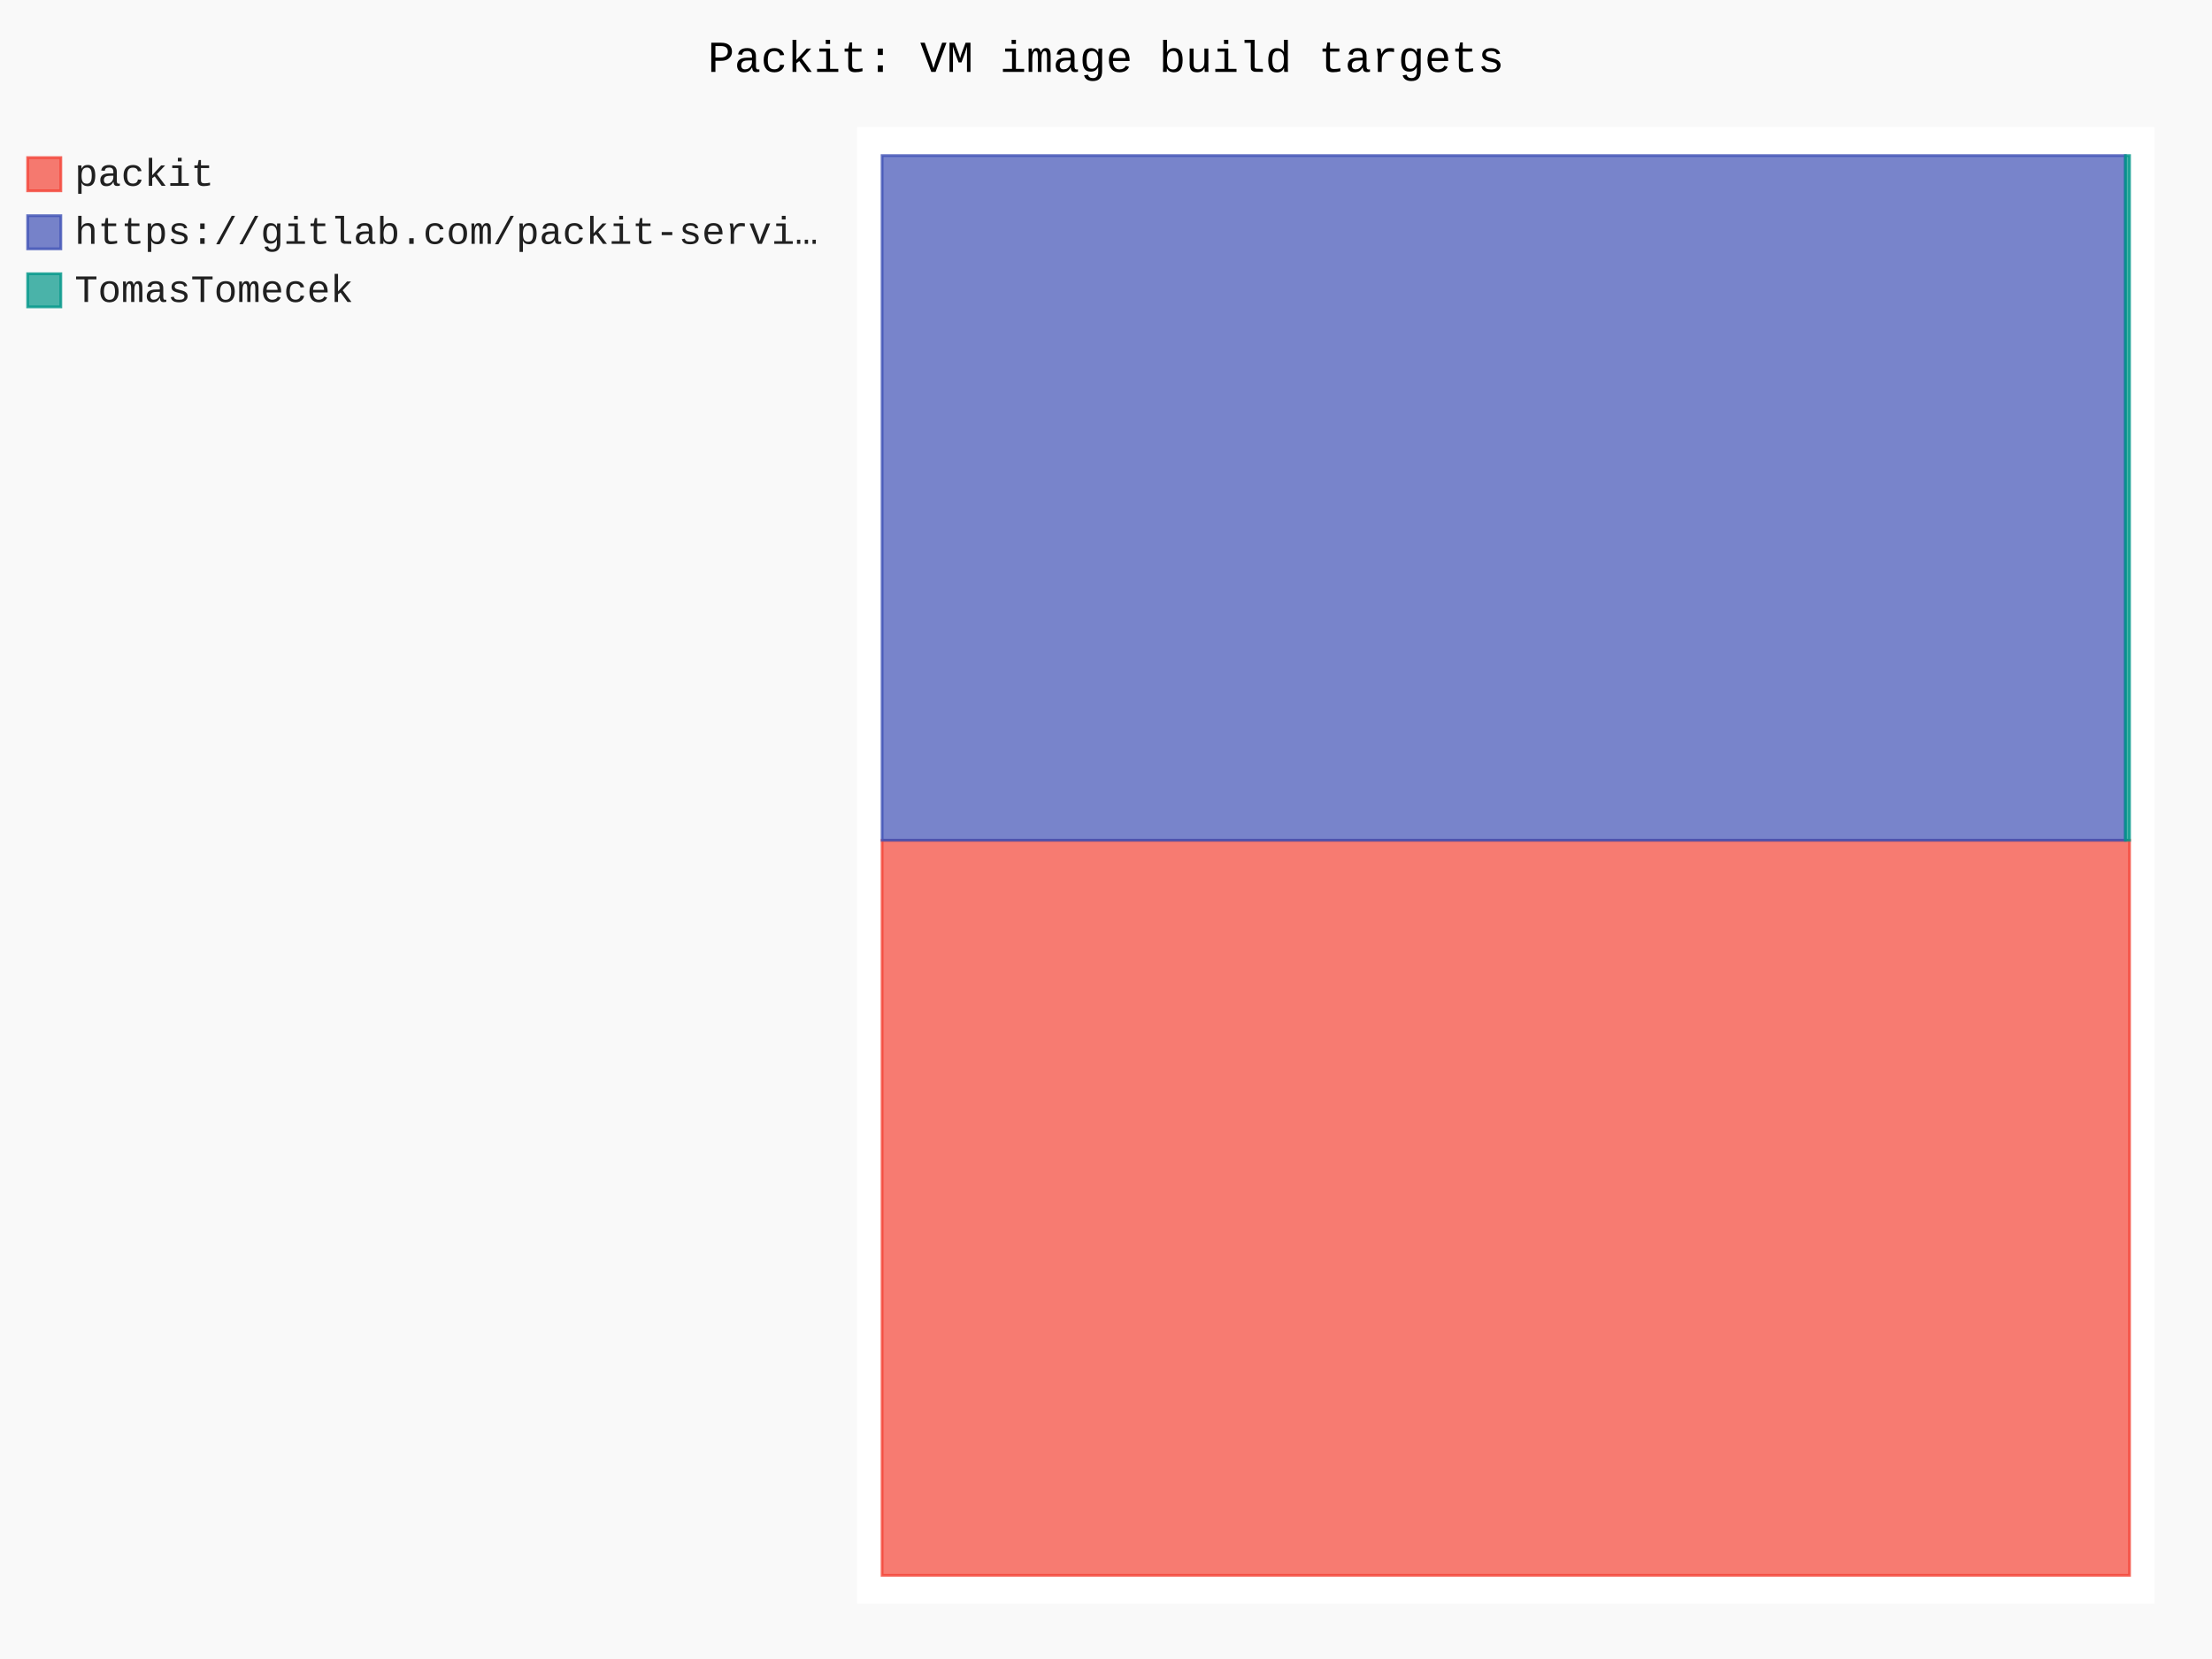
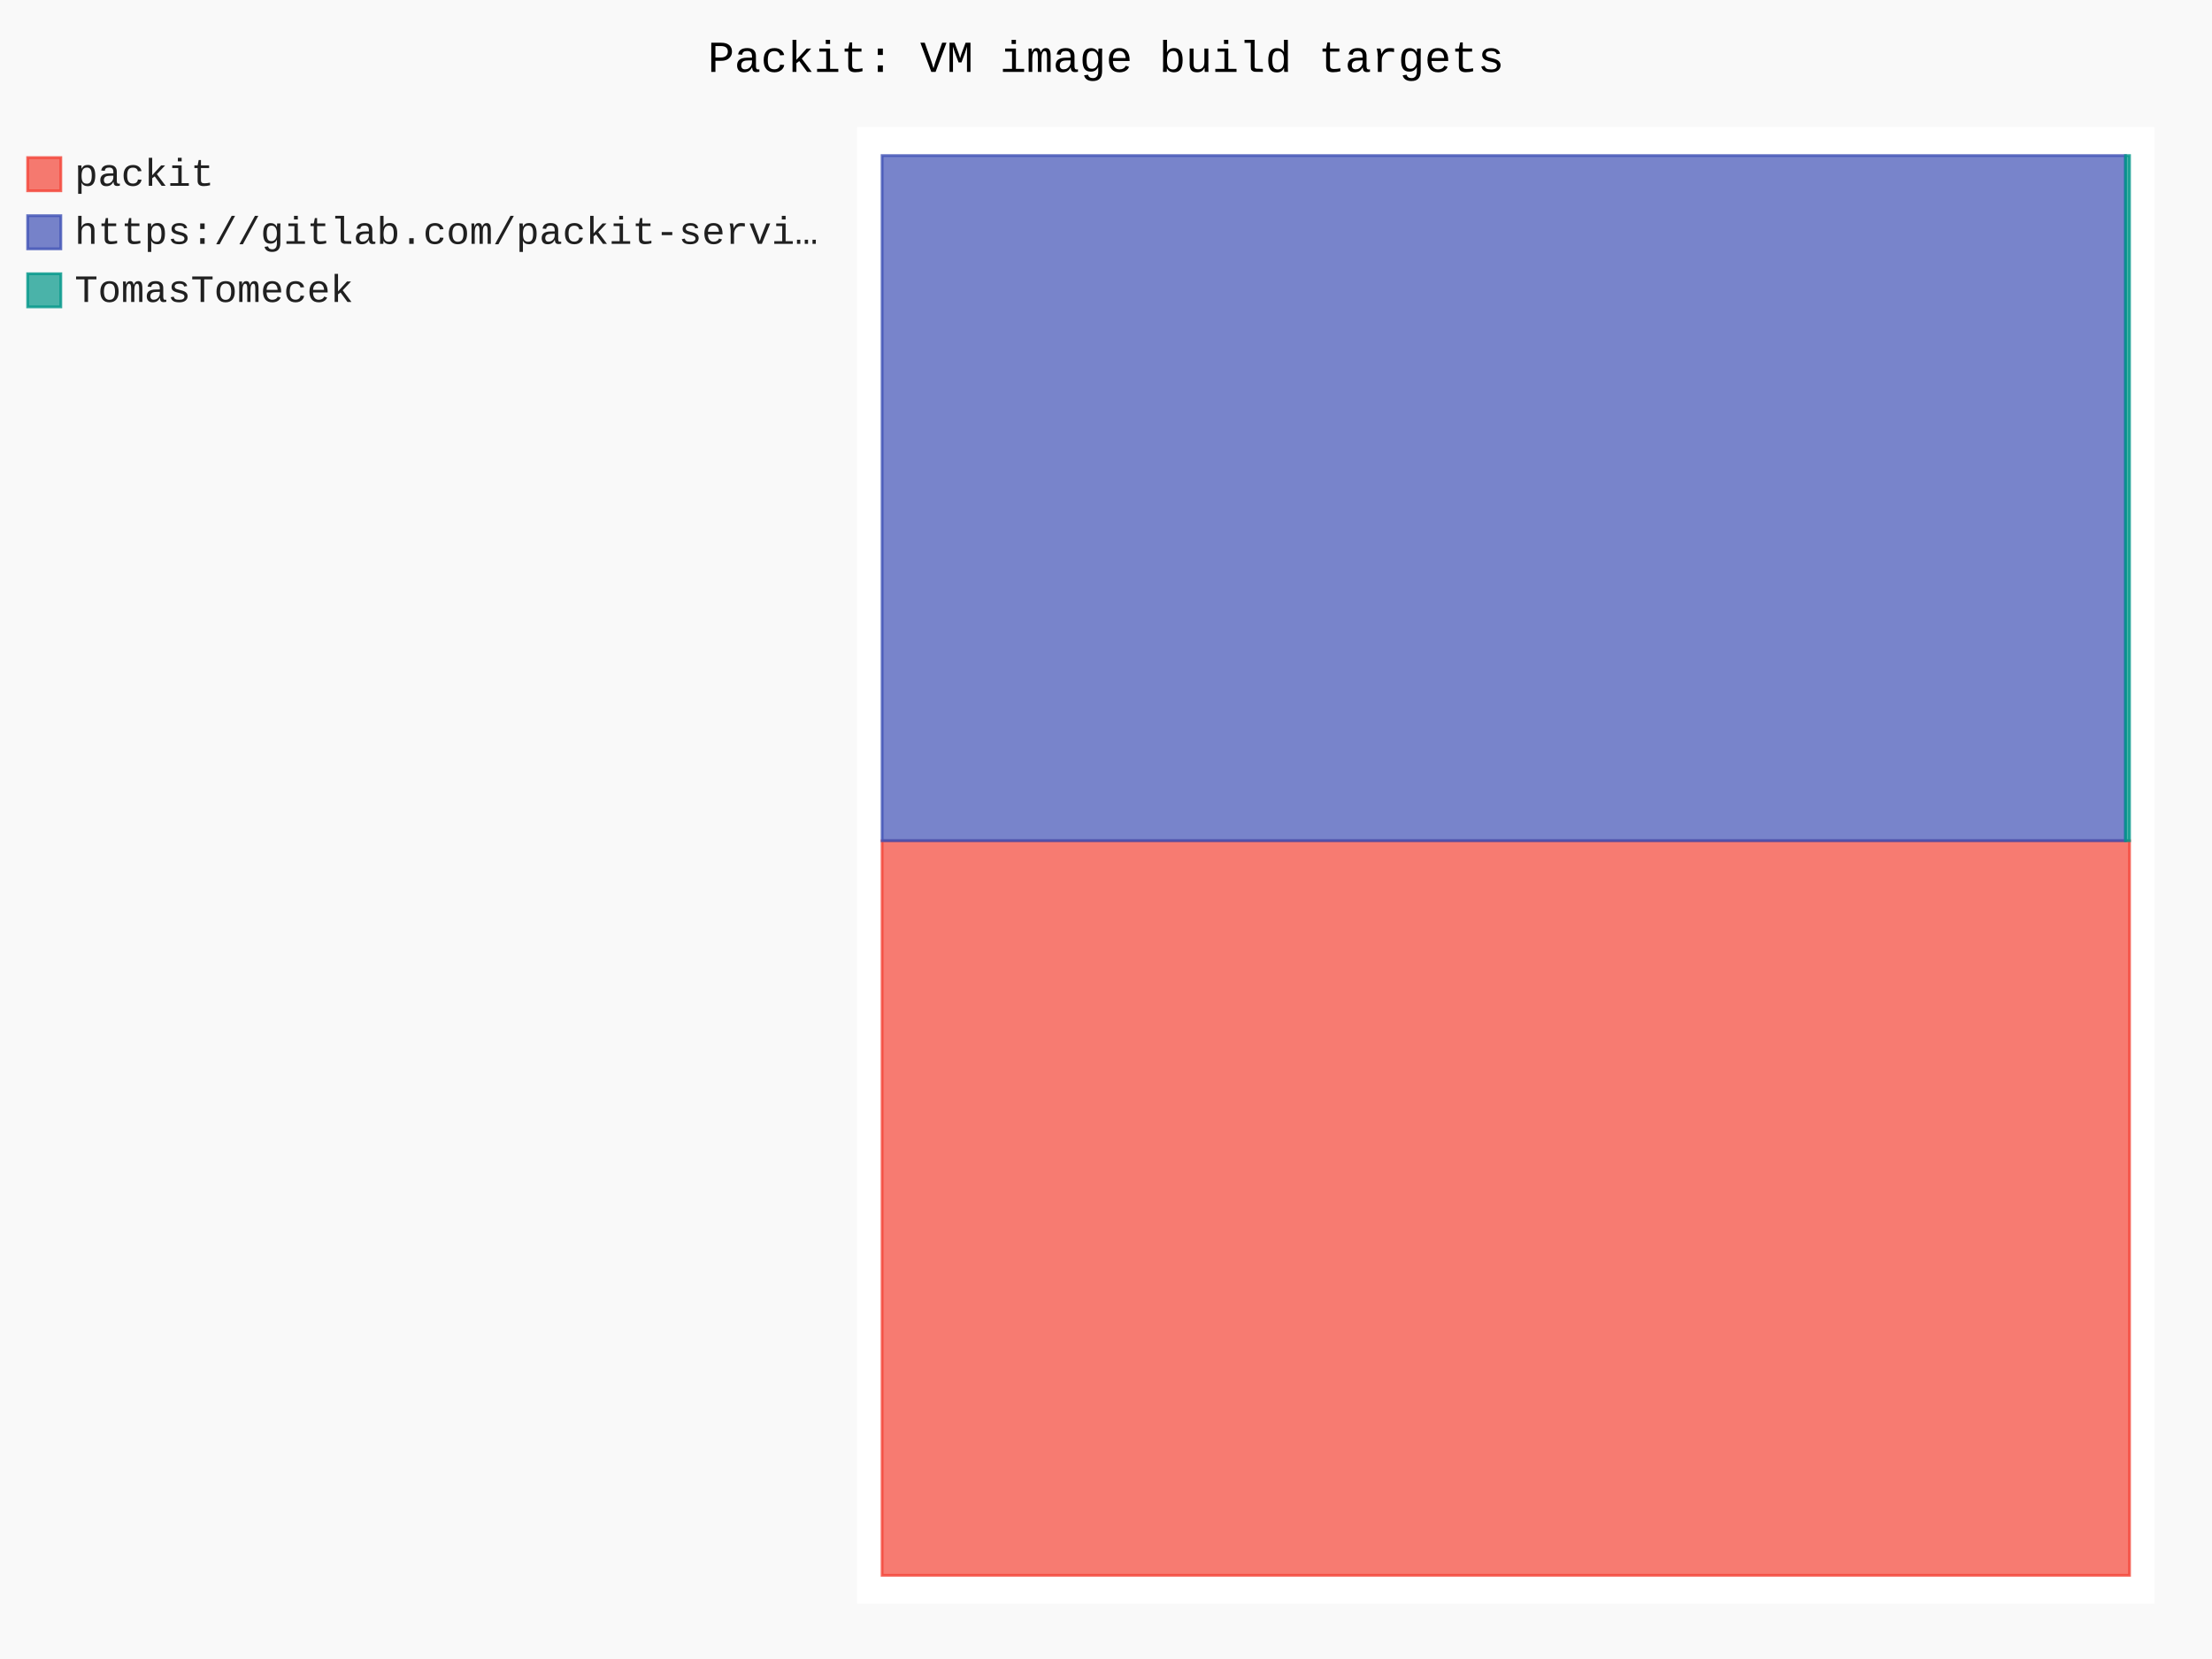
- <svg xmlns="http://www.w3.org/2000/svg" id="chart-77addb80-b592-474a-a316-3ae8c9543353" class="pygal-chart" viewBox="0 0 800 600">
+ <svg xmlns="http://www.w3.org/2000/svg" id="chart-c4a20f35-cf64-4d63-9cf8-9ce6f7ce128d" class="pygal-chart" viewBox="0 0 800 600">
  <defs>
-     <style type="text/css">#chart-77addb80-b592-474a-a316-3ae8c9543353{-webkit-user-select:none;-webkit-font-smoothing:antialiased;font-family:Consolas,"Liberation Mono",Menlo,Courier,monospace}#chart-77addb80-b592-474a-a316-3ae8c9543353 .title{font-family:Consolas,"Liberation Mono",Menlo,Courier,monospace;font-size:16px}#chart-77addb80-b592-474a-a316-3ae8c9543353 .legends .legend text{font-family:Consolas,"Liberation Mono",Menlo,Courier,monospace;font-size:14px}#chart-77addb80-b592-474a-a316-3ae8c9543353 .axis text{font-family:Consolas,"Liberation Mono",Menlo,Courier,monospace;font-size:10px}#chart-77addb80-b592-474a-a316-3ae8c9543353 .axis text.major{font-family:Consolas,"Liberation Mono",Menlo,Courier,monospace;font-size:10px}#chart-77addb80-b592-474a-a316-3ae8c9543353 .text-overlay text.value{font-family:Consolas,"Liberation Mono",Menlo,Courier,monospace;font-size:16px}#chart-77addb80-b592-474a-a316-3ae8c9543353 .text-overlay text.label{font-family:Consolas,"Liberation Mono",Menlo,Courier,monospace;font-size:10px}#chart-77addb80-b592-474a-a316-3ae8c9543353 .tooltip{font-family:Consolas,"Liberation Mono",Menlo,Courier,monospace;font-size:14px}#chart-77addb80-b592-474a-a316-3ae8c9543353 text.no_data{font-family:Consolas,"Liberation Mono",Menlo,Courier,monospace;font-size:64px}
- #chart-77addb80-b592-474a-a316-3ae8c9543353{background-color:rgba(249,249,249,1)}#chart-77addb80-b592-474a-a316-3ae8c9543353 path,#chart-77addb80-b592-474a-a316-3ae8c9543353 line,#chart-77addb80-b592-474a-a316-3ae8c9543353 rect,#chart-77addb80-b592-474a-a316-3ae8c9543353 circle{-webkit-transition:150ms;-moz-transition:150ms;transition:150ms}#chart-77addb80-b592-474a-a316-3ae8c9543353 .graph &gt; .background{fill:rgba(249,249,249,1)}#chart-77addb80-b592-474a-a316-3ae8c9543353 .plot &gt; .background{fill:rgba(255,255,255,1)}#chart-77addb80-b592-474a-a316-3ae8c9543353 .graph{fill:rgba(0,0,0,.87)}#chart-77addb80-b592-474a-a316-3ae8c9543353 text.no_data{fill:rgba(0,0,0,1)}#chart-77addb80-b592-474a-a316-3ae8c9543353 .title{fill:rgba(0,0,0,1)}#chart-77addb80-b592-474a-a316-3ae8c9543353 .legends .legend text{fill:rgba(0,0,0,.87)}#chart-77addb80-b592-474a-a316-3ae8c9543353 .legends .legend:hover text{fill:rgba(0,0,0,1)}#chart-77addb80-b592-474a-a316-3ae8c9543353 .axis .line{stroke:rgba(0,0,0,1)}#chart-77addb80-b592-474a-a316-3ae8c9543353 .axis .guide.line{stroke:rgba(0,0,0,.54)}#chart-77addb80-b592-474a-a316-3ae8c9543353 .axis .major.line{stroke:rgba(0,0,0,.87)}#chart-77addb80-b592-474a-a316-3ae8c9543353 .axis text.major{fill:rgba(0,0,0,1)}#chart-77addb80-b592-474a-a316-3ae8c9543353 .axis.y .guides:hover .guide.line,#chart-77addb80-b592-474a-a316-3ae8c9543353 .line-graph .axis.x .guides:hover .guide.line,#chart-77addb80-b592-474a-a316-3ae8c9543353 .stackedline-graph .axis.x .guides:hover .guide.line,#chart-77addb80-b592-474a-a316-3ae8c9543353 .xy-graph .axis.x .guides:hover .guide.line{stroke:rgba(0,0,0,1)}#chart-77addb80-b592-474a-a316-3ae8c9543353 .axis .guides:hover text{fill:rgba(0,0,0,1)}#chart-77addb80-b592-474a-a316-3ae8c9543353 .reactive{fill-opacity:.7;stroke-opacity:.8;stroke-width:1}#chart-77addb80-b592-474a-a316-3ae8c9543353 .ci{stroke:rgba(0,0,0,.87)}#chart-77addb80-b592-474a-a316-3ae8c9543353 .reactive.active,#chart-77addb80-b592-474a-a316-3ae8c9543353 .active .reactive{fill-opacity:.8;stroke-opacity:.9;stroke-width:4}#chart-77addb80-b592-474a-a316-3ae8c9543353 .ci .reactive.active{stroke-width:1.5}#chart-77addb80-b592-474a-a316-3ae8c9543353 .series text{fill:rgba(0,0,0,1)}#chart-77addb80-b592-474a-a316-3ae8c9543353 .tooltip rect{fill:rgba(255,255,255,1);stroke:rgba(0,0,0,1);-webkit-transition:opacity 150ms;-moz-transition:opacity 150ms;transition:opacity 150ms}#chart-77addb80-b592-474a-a316-3ae8c9543353 .tooltip .label{fill:rgba(0,0,0,.87)}#chart-77addb80-b592-474a-a316-3ae8c9543353 .tooltip .label{fill:rgba(0,0,0,.87)}#chart-77addb80-b592-474a-a316-3ae8c9543353 .tooltip .legend{font-size:.8em;fill:rgba(0,0,0,.54)}#chart-77addb80-b592-474a-a316-3ae8c9543353 .tooltip .x_label{font-size:.6em;fill:rgba(0,0,0,1)}#chart-77addb80-b592-474a-a316-3ae8c9543353 .tooltip .xlink{font-size:.5em;text-decoration:underline}#chart-77addb80-b592-474a-a316-3ae8c9543353 .tooltip .value{font-size:1.5em}#chart-77addb80-b592-474a-a316-3ae8c9543353 .bound{font-size:.5em}#chart-77addb80-b592-474a-a316-3ae8c9543353 .max-value{font-size:.75em;fill:rgba(0,0,0,.54)}#chart-77addb80-b592-474a-a316-3ae8c9543353 .map-element{fill:rgba(255,255,255,1);stroke:rgba(0,0,0,.54) !important}#chart-77addb80-b592-474a-a316-3ae8c9543353 .map-element .reactive{fill-opacity:inherit;stroke-opacity:inherit}#chart-77addb80-b592-474a-a316-3ae8c9543353 .color-0,#chart-77addb80-b592-474a-a316-3ae8c9543353 .color-0 a:visited{stroke:#F44336;fill:#F44336}#chart-77addb80-b592-474a-a316-3ae8c9543353 .color-1,#chart-77addb80-b592-474a-a316-3ae8c9543353 .color-1 a:visited{stroke:#3F51B5;fill:#3F51B5}#chart-77addb80-b592-474a-a316-3ae8c9543353 .color-2,#chart-77addb80-b592-474a-a316-3ae8c9543353 .color-2 a:visited{stroke:#009688;fill:#009688}#chart-77addb80-b592-474a-a316-3ae8c9543353 .text-overlay .color-0 text{fill:black}#chart-77addb80-b592-474a-a316-3ae8c9543353 .text-overlay .color-1 text{fill:black}#chart-77addb80-b592-474a-a316-3ae8c9543353 .text-overlay .color-2 text{fill:black}
- #chart-77addb80-b592-474a-a316-3ae8c9543353 text.no_data{text-anchor:middle}#chart-77addb80-b592-474a-a316-3ae8c9543353 .guide.line{fill:none}#chart-77addb80-b592-474a-a316-3ae8c9543353 .centered{text-anchor:middle}#chart-77addb80-b592-474a-a316-3ae8c9543353 .title{text-anchor:middle}#chart-77addb80-b592-474a-a316-3ae8c9543353 .legends .legend text{fill-opacity:1}#chart-77addb80-b592-474a-a316-3ae8c9543353 .axis.x text{text-anchor:middle}#chart-77addb80-b592-474a-a316-3ae8c9543353 .axis.x:not(.web) text[transform]{text-anchor:start}#chart-77addb80-b592-474a-a316-3ae8c9543353 .axis.x:not(.web) text[transform].backwards{text-anchor:end}#chart-77addb80-b592-474a-a316-3ae8c9543353 .axis.y text{text-anchor:end}#chart-77addb80-b592-474a-a316-3ae8c9543353 .axis.y text[transform].backwards{text-anchor:start}#chart-77addb80-b592-474a-a316-3ae8c9543353 .axis.y2 text{text-anchor:start}#chart-77addb80-b592-474a-a316-3ae8c9543353 .axis.y2 text[transform].backwards{text-anchor:end}#chart-77addb80-b592-474a-a316-3ae8c9543353 .axis .guide.line{stroke-dasharray:4,4;stroke:black}#chart-77addb80-b592-474a-a316-3ae8c9543353 .axis .major.guide.line{stroke-dasharray:6,6;stroke:black}#chart-77addb80-b592-474a-a316-3ae8c9543353 .horizontal .axis.y .guide.line,#chart-77addb80-b592-474a-a316-3ae8c9543353 .horizontal .axis.y2 .guide.line,#chart-77addb80-b592-474a-a316-3ae8c9543353 .vertical .axis.x .guide.line{opacity:0}#chart-77addb80-b592-474a-a316-3ae8c9543353 .horizontal .axis.always_show .guide.line,#chart-77addb80-b592-474a-a316-3ae8c9543353 .vertical .axis.always_show .guide.line{opacity:1 !important}#chart-77addb80-b592-474a-a316-3ae8c9543353 .axis.y .guides:hover .guide.line,#chart-77addb80-b592-474a-a316-3ae8c9543353 .axis.y2 .guides:hover .guide.line,#chart-77addb80-b592-474a-a316-3ae8c9543353 .axis.x .guides:hover .guide.line{opacity:1}#chart-77addb80-b592-474a-a316-3ae8c9543353 .axis .guides:hover text{opacity:1}#chart-77addb80-b592-474a-a316-3ae8c9543353 .nofill{fill:none}#chart-77addb80-b592-474a-a316-3ae8c9543353 .subtle-fill{fill-opacity:.2}#chart-77addb80-b592-474a-a316-3ae8c9543353 .dot{stroke-width:1px;fill-opacity:1;stroke-opacity:1}#chart-77addb80-b592-474a-a316-3ae8c9543353 .dot.active{stroke-width:5px}#chart-77addb80-b592-474a-a316-3ae8c9543353 .dot.negative{fill:transparent}#chart-77addb80-b592-474a-a316-3ae8c9543353 text,#chart-77addb80-b592-474a-a316-3ae8c9543353 tspan{stroke:none !important}#chart-77addb80-b592-474a-a316-3ae8c9543353 .series text.active{opacity:1}#chart-77addb80-b592-474a-a316-3ae8c9543353 .tooltip rect{fill-opacity:.95;stroke-width:.5}#chart-77addb80-b592-474a-a316-3ae8c9543353 .tooltip text{fill-opacity:1}#chart-77addb80-b592-474a-a316-3ae8c9543353 .showable{visibility:hidden}#chart-77addb80-b592-474a-a316-3ae8c9543353 .showable.shown{visibility:visible}#chart-77addb80-b592-474a-a316-3ae8c9543353 .gauge-background{fill:rgba(229,229,229,1);stroke:none}#chart-77addb80-b592-474a-a316-3ae8c9543353 .bg-lines{stroke:rgba(249,249,249,1);stroke-width:2px}</style>
+     <style type="text/css">#chart-c4a20f35-cf64-4d63-9cf8-9ce6f7ce128d{-webkit-user-select:none;-webkit-font-smoothing:antialiased;font-family:Consolas,"Liberation Mono",Menlo,Courier,monospace}#chart-c4a20f35-cf64-4d63-9cf8-9ce6f7ce128d .title{font-family:Consolas,"Liberation Mono",Menlo,Courier,monospace;font-size:16px}#chart-c4a20f35-cf64-4d63-9cf8-9ce6f7ce128d .legends .legend text{font-family:Consolas,"Liberation Mono",Menlo,Courier,monospace;font-size:14px}#chart-c4a20f35-cf64-4d63-9cf8-9ce6f7ce128d .axis text{font-family:Consolas,"Liberation Mono",Menlo,Courier,monospace;font-size:10px}#chart-c4a20f35-cf64-4d63-9cf8-9ce6f7ce128d .axis text.major{font-family:Consolas,"Liberation Mono",Menlo,Courier,monospace;font-size:10px}#chart-c4a20f35-cf64-4d63-9cf8-9ce6f7ce128d .text-overlay text.value{font-family:Consolas,"Liberation Mono",Menlo,Courier,monospace;font-size:16px}#chart-c4a20f35-cf64-4d63-9cf8-9ce6f7ce128d .text-overlay text.label{font-family:Consolas,"Liberation Mono",Menlo,Courier,monospace;font-size:10px}#chart-c4a20f35-cf64-4d63-9cf8-9ce6f7ce128d .tooltip{font-family:Consolas,"Liberation Mono",Menlo,Courier,monospace;font-size:14px}#chart-c4a20f35-cf64-4d63-9cf8-9ce6f7ce128d text.no_data{font-family:Consolas,"Liberation Mono",Menlo,Courier,monospace;font-size:64px}
+ #chart-c4a20f35-cf64-4d63-9cf8-9ce6f7ce128d{background-color:rgba(249,249,249,1)}#chart-c4a20f35-cf64-4d63-9cf8-9ce6f7ce128d path,#chart-c4a20f35-cf64-4d63-9cf8-9ce6f7ce128d line,#chart-c4a20f35-cf64-4d63-9cf8-9ce6f7ce128d rect,#chart-c4a20f35-cf64-4d63-9cf8-9ce6f7ce128d circle{-webkit-transition:150ms;-moz-transition:150ms;transition:150ms}#chart-c4a20f35-cf64-4d63-9cf8-9ce6f7ce128d .graph &gt; .background{fill:rgba(249,249,249,1)}#chart-c4a20f35-cf64-4d63-9cf8-9ce6f7ce128d .plot &gt; .background{fill:rgba(255,255,255,1)}#chart-c4a20f35-cf64-4d63-9cf8-9ce6f7ce128d .graph{fill:rgba(0,0,0,.87)}#chart-c4a20f35-cf64-4d63-9cf8-9ce6f7ce128d text.no_data{fill:rgba(0,0,0,1)}#chart-c4a20f35-cf64-4d63-9cf8-9ce6f7ce128d .title{fill:rgba(0,0,0,1)}#chart-c4a20f35-cf64-4d63-9cf8-9ce6f7ce128d .legends .legend text{fill:rgba(0,0,0,.87)}#chart-c4a20f35-cf64-4d63-9cf8-9ce6f7ce128d .legends .legend:hover text{fill:rgba(0,0,0,1)}#chart-c4a20f35-cf64-4d63-9cf8-9ce6f7ce128d .axis .line{stroke:rgba(0,0,0,1)}#chart-c4a20f35-cf64-4d63-9cf8-9ce6f7ce128d .axis .guide.line{stroke:rgba(0,0,0,.54)}#chart-c4a20f35-cf64-4d63-9cf8-9ce6f7ce128d .axis .major.line{stroke:rgba(0,0,0,.87)}#chart-c4a20f35-cf64-4d63-9cf8-9ce6f7ce128d .axis text.major{fill:rgba(0,0,0,1)}#chart-c4a20f35-cf64-4d63-9cf8-9ce6f7ce128d .axis.y .guides:hover .guide.line,#chart-c4a20f35-cf64-4d63-9cf8-9ce6f7ce128d .line-graph .axis.x .guides:hover .guide.line,#chart-c4a20f35-cf64-4d63-9cf8-9ce6f7ce128d .stackedline-graph .axis.x .guides:hover .guide.line,#chart-c4a20f35-cf64-4d63-9cf8-9ce6f7ce128d .xy-graph .axis.x .guides:hover .guide.line{stroke:rgba(0,0,0,1)}#chart-c4a20f35-cf64-4d63-9cf8-9ce6f7ce128d .axis .guides:hover text{fill:rgba(0,0,0,1)}#chart-c4a20f35-cf64-4d63-9cf8-9ce6f7ce128d .reactive{fill-opacity:.7;stroke-opacity:.8;stroke-width:1}#chart-c4a20f35-cf64-4d63-9cf8-9ce6f7ce128d .ci{stroke:rgba(0,0,0,.87)}#chart-c4a20f35-cf64-4d63-9cf8-9ce6f7ce128d .reactive.active,#chart-c4a20f35-cf64-4d63-9cf8-9ce6f7ce128d .active .reactive{fill-opacity:.8;stroke-opacity:.9;stroke-width:4}#chart-c4a20f35-cf64-4d63-9cf8-9ce6f7ce128d .ci .reactive.active{stroke-width:1.5}#chart-c4a20f35-cf64-4d63-9cf8-9ce6f7ce128d .series text{fill:rgba(0,0,0,1)}#chart-c4a20f35-cf64-4d63-9cf8-9ce6f7ce128d .tooltip rect{fill:rgba(255,255,255,1);stroke:rgba(0,0,0,1);-webkit-transition:opacity 150ms;-moz-transition:opacity 150ms;transition:opacity 150ms}#chart-c4a20f35-cf64-4d63-9cf8-9ce6f7ce128d .tooltip .label{fill:rgba(0,0,0,.87)}#chart-c4a20f35-cf64-4d63-9cf8-9ce6f7ce128d .tooltip .label{fill:rgba(0,0,0,.87)}#chart-c4a20f35-cf64-4d63-9cf8-9ce6f7ce128d .tooltip .legend{font-size:.8em;fill:rgba(0,0,0,.54)}#chart-c4a20f35-cf64-4d63-9cf8-9ce6f7ce128d .tooltip .x_label{font-size:.6em;fill:rgba(0,0,0,1)}#chart-c4a20f35-cf64-4d63-9cf8-9ce6f7ce128d .tooltip .xlink{font-size:.5em;text-decoration:underline}#chart-c4a20f35-cf64-4d63-9cf8-9ce6f7ce128d .tooltip .value{font-size:1.5em}#chart-c4a20f35-cf64-4d63-9cf8-9ce6f7ce128d .bound{font-size:.5em}#chart-c4a20f35-cf64-4d63-9cf8-9ce6f7ce128d .max-value{font-size:.75em;fill:rgba(0,0,0,.54)}#chart-c4a20f35-cf64-4d63-9cf8-9ce6f7ce128d .map-element{fill:rgba(255,255,255,1);stroke:rgba(0,0,0,.54) !important}#chart-c4a20f35-cf64-4d63-9cf8-9ce6f7ce128d .map-element .reactive{fill-opacity:inherit;stroke-opacity:inherit}#chart-c4a20f35-cf64-4d63-9cf8-9ce6f7ce128d .color-0,#chart-c4a20f35-cf64-4d63-9cf8-9ce6f7ce128d .color-0 a:visited{stroke:#F44336;fill:#F44336}#chart-c4a20f35-cf64-4d63-9cf8-9ce6f7ce128d .color-1,#chart-c4a20f35-cf64-4d63-9cf8-9ce6f7ce128d .color-1 a:visited{stroke:#3F51B5;fill:#3F51B5}#chart-c4a20f35-cf64-4d63-9cf8-9ce6f7ce128d .color-2,#chart-c4a20f35-cf64-4d63-9cf8-9ce6f7ce128d .color-2 a:visited{stroke:#009688;fill:#009688}#chart-c4a20f35-cf64-4d63-9cf8-9ce6f7ce128d .text-overlay .color-0 text{fill:black}#chart-c4a20f35-cf64-4d63-9cf8-9ce6f7ce128d .text-overlay .color-1 text{fill:black}#chart-c4a20f35-cf64-4d63-9cf8-9ce6f7ce128d .text-overlay .color-2 text{fill:black}
+ #chart-c4a20f35-cf64-4d63-9cf8-9ce6f7ce128d text.no_data{text-anchor:middle}#chart-c4a20f35-cf64-4d63-9cf8-9ce6f7ce128d .guide.line{fill:none}#chart-c4a20f35-cf64-4d63-9cf8-9ce6f7ce128d .centered{text-anchor:middle}#chart-c4a20f35-cf64-4d63-9cf8-9ce6f7ce128d .title{text-anchor:middle}#chart-c4a20f35-cf64-4d63-9cf8-9ce6f7ce128d .legends .legend text{fill-opacity:1}#chart-c4a20f35-cf64-4d63-9cf8-9ce6f7ce128d .axis.x text{text-anchor:middle}#chart-c4a20f35-cf64-4d63-9cf8-9ce6f7ce128d .axis.x:not(.web) text[transform]{text-anchor:start}#chart-c4a20f35-cf64-4d63-9cf8-9ce6f7ce128d .axis.x:not(.web) text[transform].backwards{text-anchor:end}#chart-c4a20f35-cf64-4d63-9cf8-9ce6f7ce128d .axis.y text{text-anchor:end}#chart-c4a20f35-cf64-4d63-9cf8-9ce6f7ce128d .axis.y text[transform].backwards{text-anchor:start}#chart-c4a20f35-cf64-4d63-9cf8-9ce6f7ce128d .axis.y2 text{text-anchor:start}#chart-c4a20f35-cf64-4d63-9cf8-9ce6f7ce128d .axis.y2 text[transform].backwards{text-anchor:end}#chart-c4a20f35-cf64-4d63-9cf8-9ce6f7ce128d .axis .guide.line{stroke-dasharray:4,4;stroke:black}#chart-c4a20f35-cf64-4d63-9cf8-9ce6f7ce128d .axis .major.guide.line{stroke-dasharray:6,6;stroke:black}#chart-c4a20f35-cf64-4d63-9cf8-9ce6f7ce128d .horizontal .axis.y .guide.line,#chart-c4a20f35-cf64-4d63-9cf8-9ce6f7ce128d .horizontal .axis.y2 .guide.line,#chart-c4a20f35-cf64-4d63-9cf8-9ce6f7ce128d .vertical .axis.x .guide.line{opacity:0}#chart-c4a20f35-cf64-4d63-9cf8-9ce6f7ce128d .horizontal .axis.always_show .guide.line,#chart-c4a20f35-cf64-4d63-9cf8-9ce6f7ce128d .vertical .axis.always_show .guide.line{opacity:1 !important}#chart-c4a20f35-cf64-4d63-9cf8-9ce6f7ce128d .axis.y .guides:hover .guide.line,#chart-c4a20f35-cf64-4d63-9cf8-9ce6f7ce128d .axis.y2 .guides:hover .guide.line,#chart-c4a20f35-cf64-4d63-9cf8-9ce6f7ce128d .axis.x .guides:hover .guide.line{opacity:1}#chart-c4a20f35-cf64-4d63-9cf8-9ce6f7ce128d .axis .guides:hover text{opacity:1}#chart-c4a20f35-cf64-4d63-9cf8-9ce6f7ce128d .nofill{fill:none}#chart-c4a20f35-cf64-4d63-9cf8-9ce6f7ce128d .subtle-fill{fill-opacity:.2}#chart-c4a20f35-cf64-4d63-9cf8-9ce6f7ce128d .dot{stroke-width:1px;fill-opacity:1;stroke-opacity:1}#chart-c4a20f35-cf64-4d63-9cf8-9ce6f7ce128d .dot.active{stroke-width:5px}#chart-c4a20f35-cf64-4d63-9cf8-9ce6f7ce128d .dot.negative{fill:transparent}#chart-c4a20f35-cf64-4d63-9cf8-9ce6f7ce128d text,#chart-c4a20f35-cf64-4d63-9cf8-9ce6f7ce128d tspan{stroke:none !important}#chart-c4a20f35-cf64-4d63-9cf8-9ce6f7ce128d .series text.active{opacity:1}#chart-c4a20f35-cf64-4d63-9cf8-9ce6f7ce128d .tooltip rect{fill-opacity:.95;stroke-width:.5}#chart-c4a20f35-cf64-4d63-9cf8-9ce6f7ce128d .tooltip text{fill-opacity:1}#chart-c4a20f35-cf64-4d63-9cf8-9ce6f7ce128d .showable{visibility:hidden}#chart-c4a20f35-cf64-4d63-9cf8-9ce6f7ce128d .showable.shown{visibility:visible}#chart-c4a20f35-cf64-4d63-9cf8-9ce6f7ce128d .gauge-background{fill:rgba(229,229,229,1);stroke:none}#chart-c4a20f35-cf64-4d63-9cf8-9ce6f7ce128d .bg-lines{stroke:rgba(249,249,249,1);stroke-width:2px}</style>
  </defs>
  <g class="graph treemap-graph vertical">
    <rect x="0" y="0" width="800" height="600" class="background" />
    <g transform="translate(310, 46)" class="plot">
      <rect x="0" y="0" width="469.2" height="534" class="background" />
      <g class="series serie-0 color-0">
        <g class="rects">
          <g class="rect">
-             <rect x="9.023" y="257.89" width="451.154" height="265.841" class="rect reactive tooltip-trigger" />
+             <rect x="9.023" y="258.063" width="451.154" height="265.668" class="rect reactive tooltip-trigger" />
          </g>
        </g>
      </g>
      <g class="series serie-1 color-1">
        <g class="rects">
          <g class="rect">
-             <rect x="9.023" y="10.269" width="449.645" height="247.621" class="rect reactive tooltip-trigger" />
+             <rect x="9.023" y="10.269" width="449.675" height="247.794" class="rect reactive tooltip-trigger" />
          </g>
        </g>
      </g>
      <g class="series serie-2 color-2">
        <g class="rects">
          <g class="rect">
-             <rect x="458.668" y="10.269" width="1.509" height="247.621" class="rect reactive tooltip-trigger" />
+             <rect x="458.698" y="10.269" width="1.479" height="247.794" class="rect reactive tooltip-trigger" />
          </g>
        </g>
      </g>
    </g>
    <g class="titles">
      <text x="400.0" y="26" class="title plot_title">Packit: VM image build targets</text>
    </g>
    <g transform="translate(310, 46)" class="plot overlay">
      <g class="series serie-0 color-0" />
      <g class="series serie-1 color-1" />
      <g class="series serie-2 color-2" />
    </g>
    <g transform="translate(310, 46)" class="plot text-overlay">
      <g class="series serie-0 color-0" />
      <g class="series serie-1 color-1" />
      <g class="series serie-2 color-2" />
    </g>
    <g transform="translate(310, 46)" class="plot tooltip-overlay">
      <g transform="translate(0 0)" style="opacity: 0" class="tooltip">
        <rect rx="0" ry="0" width="0" height="0" class="tooltip-box" />
        <g class="text" />
      </g>
    </g>
    <g transform="translate(10, 56)" class="legends">
      <g id="activate-serie-0" class="legend reactive activate-serie">
        <rect x="0.0" y="1.0" width="12" height="12" class="color-0 reactive" />
        <text x="17.0" y="11.2">packit</text>
      </g>
      <g id="activate-serie-1" class="legend reactive activate-serie">
        <rect x="0.0" y="22.0" width="12" height="12" class="color-1 reactive" />
        <text x="17.0" y="32.2">https://gitlab.com/packit-servi…</text>
      </g>
      <g id="activate-serie-2" class="legend reactive activate-serie">
        <rect x="0.0" y="43.0" width="12" height="12" class="color-2 reactive" />
        <text x="17.0" y="53.2">TomasTomecek</text>
      </g>
    </g>
    <g transform="translate(790, 56)" class="legends" />
  </g>
</svg>
